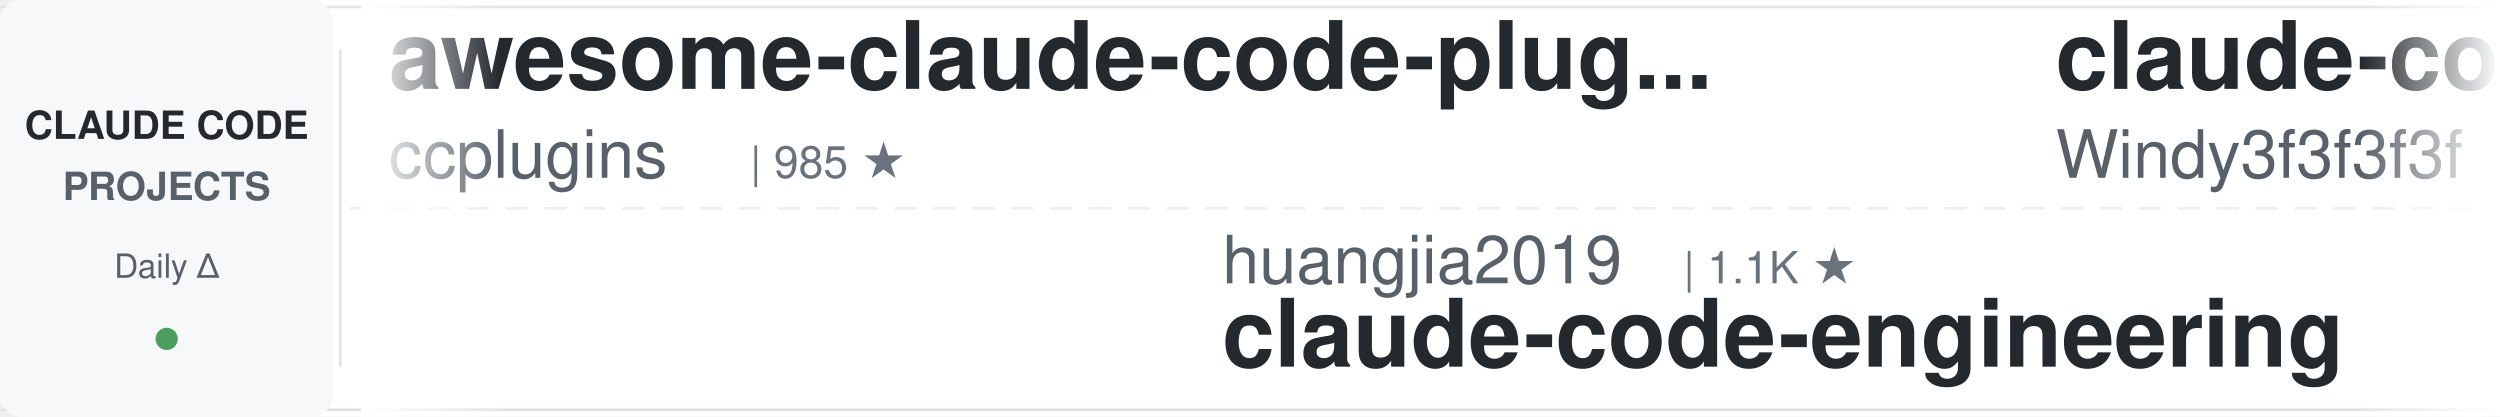
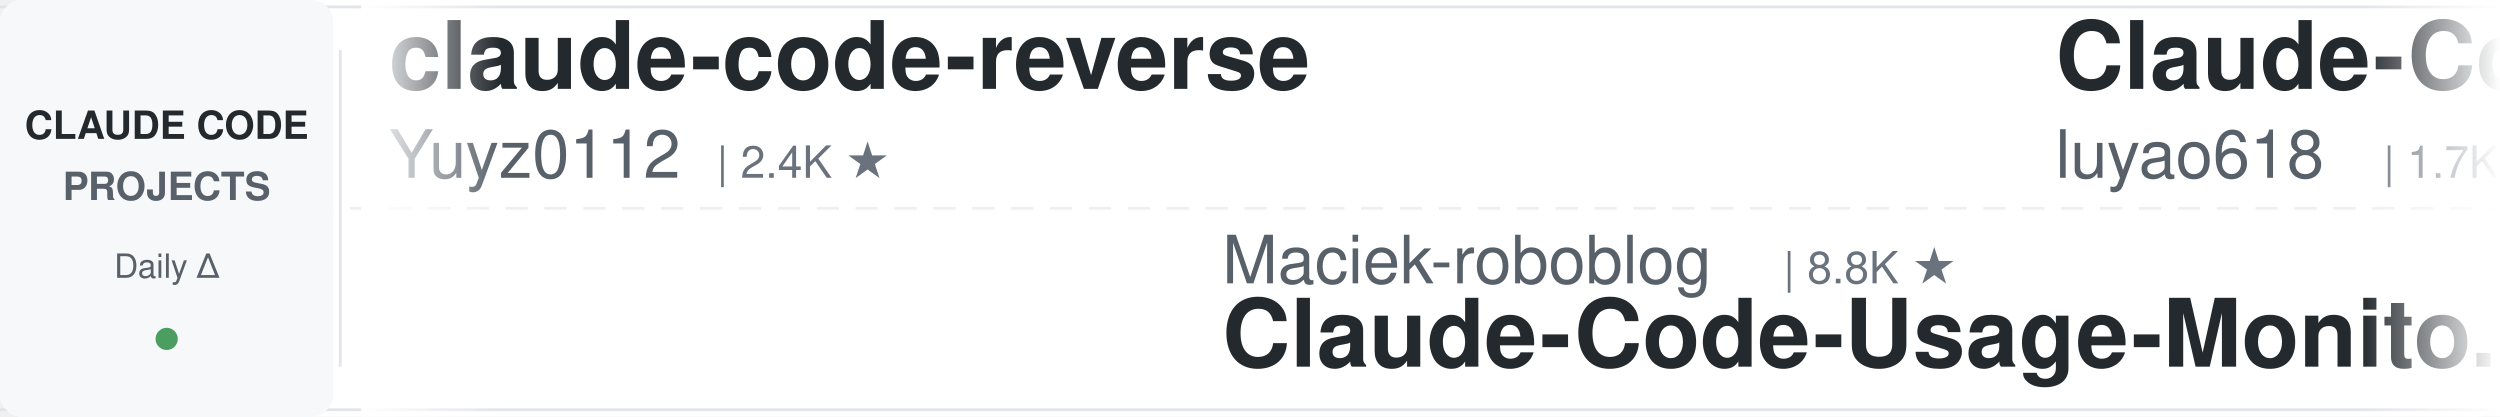
<svg xmlns="http://www.w3.org/2000/svg" width="900" height="150">
  <defs>
    <linearGradient id="leftFade" x1="0%" y1="0%" x2="100%" y2="0%">
      <stop offset="0%" style="stop-color:#ffffff;stop-opacity:1" />
      <stop offset="100%" style="stop-color:#ffffff;stop-opacity:0" />
    </linearGradient>
    <linearGradient id="rightFade" x1="0%" y1="0%" x2="100%" y2="0%">
      <stop offset="0%" style="stop-color:#ffffff;stop-opacity:0" />
      <stop offset="100%" style="stop-color:#ffffff;stop-opacity:1" />
    </linearGradient>
  </defs>
  <rect width="900" height="150" fill="#ffffff" rx="8" />
  <rect x="0" y="2" width="900" height="1" fill="#e1e4e8" />
  <rect x="0" y="147" width="900" height="1" fill="#e1e4e8" />
  <line x1="0" y1="75" x2="900" y2="75" stroke="#e1e4e8" stroke-width="1" stroke-dasharray="8 6" opacity="0.6" />
  <rect x="0" y="0" width="120" height="150" fill="#f6f8fa" rx="8" />
  <text x="60" y="50" font-family="-apple-system, BlinkMacSystemFont, 'Segoe UI', Helvetica, Arial, sans-serif" font-size="14" font-weight="600" fill="#24292e" text-anchor="middle">CLAUDE CODE</text>
  <text x="60" y="72" font-family="-apple-system, BlinkMacSystemFont, 'Segoe UI', Helvetica, Arial, sans-serif" font-size="14" font-weight="600" fill="#586069" text-anchor="middle">PROJECTS</text>
  <text x="60" y="100" font-family="-apple-system, BlinkMacSystemFont, 'Segoe UI', Helvetica, Arial, sans-serif" font-size="12" font-weight="500" fill="#586069" text-anchor="middle">Daily Δ</text>
  <circle cx="60" cy="122" r="4" fill="#22863a" opacity="0.8" />
  <rect x="122" y="18" width="1" height="114" fill="#e1e4e8" />
  <clipPath id="tickerClip">
    <rect x="130" y="0" width="770" height="150" />
  </clipPath>
  <g clip-path="url(#tickerClip)">
    <g id="tickerItems">
      <animateTransform attributeName="transform" attributeType="XML" type="translate" from="0 0" to="-3000 0" dur="54s" repeatCount="indefinite" />
      <g transform="translate(0, 0)">
-         <text x="140" y="32" font-family="-apple-system, BlinkMacSystemFont, 'Segoe UI', Helvetica, Arial, sans-serif" font-size="34" font-weight="600" fill="#24292e">awesome-claude-code-plug...</text>
-         <text x="140" y="64" font-family="-apple-system, BlinkMacSystemFont, 'Segoe UI', Helvetica, Arial, sans-serif" font-size="24" font-weight="400" fill="#586069">ccplugins</text>
-         <text x="270" y="64" font-family="-apple-system, BlinkMacSystemFont, 'Segoe UI', Helvetica, Arial, sans-serif" font-size="16" font-weight="500" fill="#6a737d">| 985 ★</text>
+         <text x="140" y="32" font-family="-apple-system, BlinkMacSystemFont, 'Segoe UI', Helvetica, Arial, sans-serif" font-size="34" font-weight="600" fill="#24292e">claude-code-reverse</text>
+         <text x="140" y="64" font-family="-apple-system, BlinkMacSystemFont, 'Segoe UI', Helvetica, Arial, sans-serif" font-size="24" font-weight="400" fill="#586069">Yuyz0112</text>
+         <text x="258" y="64" font-family="-apple-system, BlinkMacSystemFont, 'Segoe UI', Helvetica, Arial, sans-serif" font-size="16" font-weight="500" fill="#6a737d">| 2.4K ★</text>
      </g>
      <g transform="translate(300, 0)">
-         <text x="140" y="102" font-family="-apple-system, BlinkMacSystemFont, 'Segoe UI', Helvetica, Arial, sans-serif" font-size="24" font-weight="400" fill="#586069">huangjia2019</text>
-         <text x="306" y="102" font-family="-apple-system, BlinkMacSystemFont, 'Segoe UI', Helvetica, Arial, sans-serif" font-size="16" font-weight="500" fill="#6a737d">| 1.1K ★</text>
-         <text x="140" y="132" font-family="-apple-system, BlinkMacSystemFont, 'Segoe UI', Helvetica, Arial, sans-serif" font-size="34" font-weight="600" fill="#24292e">claude-code-engineering</text>
+         <text x="140" y="102" font-family="-apple-system, BlinkMacSystemFont, 'Segoe UI', Helvetica, Arial, sans-serif" font-size="24" font-weight="400" fill="#586069">Maciek-roboblog</text>
+         <text x="342" y="102" font-family="-apple-system, BlinkMacSystemFont, 'Segoe UI', Helvetica, Arial, sans-serif" font-size="16" font-weight="500" fill="#6a737d">| 8.8K ★</text>
+         <text x="140" y="132" font-family="-apple-system, BlinkMacSystemFont, 'Segoe UI', Helvetica, Arial, sans-serif" font-size="34" font-weight="600" fill="#24292e">Claude-Code-Usage-Monito...</text>
      </g>
      <g transform="translate(600, 0)">
-         <text x="140" y="32" font-family="-apple-system, BlinkMacSystemFont, 'Segoe UI', Helvetica, Arial, sans-serif" font-size="34" font-weight="600" fill="#24292e">claude-code-from-scratch</text>
-         <text x="140" y="64" font-family="-apple-system, BlinkMacSystemFont, 'Segoe UI', Helvetica, Arial, sans-serif" font-size="24" font-weight="400" fill="#586069">Windy3f3f3f3f</text>
-         <text x="318" y="64" font-family="-apple-system, BlinkMacSystemFont, 'Segoe UI', Helvetica, Arial, sans-serif" font-size="16" font-weight="500" fill="#6a737d">| 2.8K ★</text>
+         <text x="140" y="32" font-family="-apple-system, BlinkMacSystemFont, 'Segoe UI', Helvetica, Arial, sans-serif" font-size="34" font-weight="600" fill="#24292e">Claude-Code-Source-Study</text>
+         <text x="140" y="64" font-family="-apple-system, BlinkMacSystemFont, 'Segoe UI', Helvetica, Arial, sans-serif" font-size="24" font-weight="400" fill="#586069">luyao618</text>
+         <text x="258" y="64" font-family="-apple-system, BlinkMacSystemFont, 'Segoe UI', Helvetica, Arial, sans-serif" font-size="16" font-weight="500" fill="#6a737d">| 1.7K ★</text>
      </g>
      <g transform="translate(900, 0)">
-         <text x="140" y="102" font-family="-apple-system, BlinkMacSystemFont, 'Segoe UI', Helvetica, Arial, sans-serif" font-size="24" font-weight="400" fill="#586069">FlorianBruniaux</text>
-         <text x="342" y="102" font-family="-apple-system, BlinkMacSystemFont, 'Segoe UI', Helvetica, Arial, sans-serif" font-size="16" font-weight="500" fill="#6a737d">| 6.2K ★</text>
-         <text x="140" y="132" font-family="-apple-system, BlinkMacSystemFont, 'Segoe UI', Helvetica, Arial, sans-serif" font-size="34" font-weight="600" fill="#24292e">claude-code-ultimate-gui...</text>
+         <text x="140" y="102" font-family="-apple-system, BlinkMacSystemFont, 'Segoe UI', Helvetica, Arial, sans-serif" font-size="24" font-weight="400" fill="#586069">OneRedOak</text>
+         <text x="270" y="102" font-family="-apple-system, BlinkMacSystemFont, 'Segoe UI', Helvetica, Arial, sans-serif" font-size="16" font-weight="500" fill="#6a737d">| 3.9K ★</text>
+         <text x="140" y="132" font-family="-apple-system, BlinkMacSystemFont, 'Segoe UI', Helvetica, Arial, sans-serif" font-size="34" font-weight="600" fill="#24292e">claude-code-workflows</text>
      </g>
      <g transform="translate(1200, 0)">
-         <text x="140" y="32" font-family="-apple-system, BlinkMacSystemFont, 'Segoe UI', Helvetica, Arial, sans-serif" font-size="34" font-weight="600" fill="#24292e">everything-claude-code</text>
-         <text x="140" y="64" font-family="-apple-system, BlinkMacSystemFont, 'Segoe UI', Helvetica, Arial, sans-serif" font-size="24" font-weight="400" fill="#586069">WorldFlowAI</text>
-         <text x="294" y="64" font-family="-apple-system, BlinkMacSystemFont, 'Segoe UI', Helvetica, Arial, sans-serif" font-size="16" font-weight="500" fill="#6a737d">| 5.3K ★</text>
+         <text x="140" y="32" font-family="-apple-system, BlinkMacSystemFont, 'Segoe UI', Helvetica, Arial, sans-serif" font-size="34" font-weight="600" fill="#24292e">claude-code-hub</text>
+         <text x="140" y="64" font-family="-apple-system, BlinkMacSystemFont, 'Segoe UI', Helvetica, Arial, sans-serif" font-size="24" font-weight="400" fill="#586069">ding113</text>
+         <text x="246" y="64" font-family="-apple-system, BlinkMacSystemFont, 'Segoe UI', Helvetica, Arial, sans-serif" font-size="16" font-weight="500" fill="#6a737d">| 3.4K ★</text>
      </g>
      <g transform="translate(1500, 0)">
-         <text x="140" y="102" font-family="-apple-system, BlinkMacSystemFont, 'Segoe UI', Helvetica, Arial, sans-serif" font-size="24" font-weight="400" fill="#586069">Yuyz0112</text>
-         <text x="258" y="102" font-family="-apple-system, BlinkMacSystemFont, 'Segoe UI', Helvetica, Arial, sans-serif" font-size="16" font-weight="500" fill="#6a737d">| 2.4K ★</text>
-         <text x="140" y="132" font-family="-apple-system, BlinkMacSystemFont, 'Segoe UI', Helvetica, Arial, sans-serif" font-size="34" font-weight="600" fill="#24292e">claude-code-reverse</text>
+         <text x="140" y="102" font-family="-apple-system, BlinkMacSystemFont, 'Segoe UI', Helvetica, Arial, sans-serif" font-size="24" font-weight="400" fill="#586069">Cranot</text>
+         <text x="234" y="102" font-family="-apple-system, BlinkMacSystemFont, 'Segoe UI', Helvetica, Arial, sans-serif" font-size="16" font-weight="500" fill="#6a737d">| 2.9K ★</text>
+         <text x="140" y="132" font-family="-apple-system, BlinkMacSystemFont, 'Segoe UI', Helvetica, Arial, sans-serif" font-size="34" font-weight="600" fill="#24292e">claude-code-guide</text>
      </g>
      <g transform="translate(1800, 0)">
-         <text x="140" y="32" font-family="-apple-system, BlinkMacSystemFont, 'Segoe UI', Helvetica, Arial, sans-serif" font-size="34" font-weight="600" fill="#24292e">claude-code-skills</text>
-         <text x="140" y="64" font-family="-apple-system, BlinkMacSystemFont, 'Segoe UI', Helvetica, Arial, sans-serif" font-size="24" font-weight="400" fill="#586069">daymade</text>
-         <text x="246" y="64" font-family="-apple-system, BlinkMacSystemFont, 'Segoe UI', Helvetica, Arial, sans-serif" font-size="16" font-weight="500" fill="#6a737d">| 1.5K ★</text>
+         <text x="140" y="32" font-family="-apple-system, BlinkMacSystemFont, 'Segoe UI', Helvetica, Arial, sans-serif" font-size="34" font-weight="600" fill="#24292e">claude-code-hooks-master...</text>
+         <text x="140" y="64" font-family="-apple-system, BlinkMacSystemFont, 'Segoe UI', Helvetica, Arial, sans-serif" font-size="24" font-weight="400" fill="#586069">disler</text>
+         <text x="234" y="64" font-family="-apple-system, BlinkMacSystemFont, 'Segoe UI', Helvetica, Arial, sans-serif" font-size="16" font-weight="500" fill="#6a737d">| 3.9K ★</text>
      </g>
      <g transform="translate(2100, 0)">
-         <text x="140" y="102" font-family="-apple-system, BlinkMacSystemFont, 'Segoe UI', Helvetica, Arial, sans-serif" font-size="24" font-weight="400" fill="#586069">digitalsamba</text>
-         <text x="306" y="102" font-family="-apple-system, BlinkMacSystemFont, 'Segoe UI', Helvetica, Arial, sans-serif" font-size="16" font-weight="500" fill="#6a737d">| 2.3K ★</text>
-         <text x="140" y="132" font-family="-apple-system, BlinkMacSystemFont, 'Segoe UI', Helvetica, Arial, sans-serif" font-size="34" font-weight="600" fill="#24292e">claude-code-video-toolki...</text>
+         <text x="140" y="102" font-family="-apple-system, BlinkMacSystemFont, 'Segoe UI', Helvetica, Arial, sans-serif" font-size="24" font-weight="400" fill="#586069">huangserva</text>
+         <text x="282" y="102" font-family="-apple-system, BlinkMacSystemFont, 'Segoe UI', Helvetica, Arial, sans-serif" font-size="16" font-weight="500" fill="#6a737d">| 629 ★</text>
+         <text x="140" y="132" font-family="-apple-system, BlinkMacSystemFont, 'Segoe UI', Helvetica, Arial, sans-serif" font-size="34" font-weight="600" fill="#24292e">claude-code-cli</text>
      </g>
      <g transform="translate(2400, 0)">
-         <text x="140" y="32" font-family="-apple-system, BlinkMacSystemFont, 'Segoe UI', Helvetica, Arial, sans-serif" font-size="34" font-weight="600" fill="#24292e">my-claude-code-setup</text>
-         <text x="140" y="64" font-family="-apple-system, BlinkMacSystemFont, 'Segoe UI', Helvetica, Arial, sans-serif" font-size="24" font-weight="400" fill="#586069">centminmod</text>
-         <text x="282" y="64" font-family="-apple-system, BlinkMacSystemFont, 'Segoe UI', Helvetica, Arial, sans-serif" font-size="16" font-weight="500" fill="#6a737d">| 2.7K ★</text>
+         <text x="140" y="32" font-family="-apple-system, BlinkMacSystemFont, 'Segoe UI', Helvetica, Arial, sans-serif" font-size="34" font-weight="600" fill="#24292e">claude-code-prompts</text>
+         <text x="140" y="64" font-family="-apple-system, BlinkMacSystemFont, 'Segoe UI', Helvetica, Arial, sans-serif" font-size="24" font-weight="400" fill="#586069">repowise-dev</text>
+         <text x="306" y="64" font-family="-apple-system, BlinkMacSystemFont, 'Segoe UI', Helvetica, Arial, sans-serif" font-size="16" font-weight="500" fill="#6a737d">| 1.2K ★</text>
      </g>
      <g transform="translate(2700, 0)">
-         <text x="140" y="102" font-family="-apple-system, BlinkMacSystemFont, 'Segoe UI', Helvetica, Arial, sans-serif" font-size="24" font-weight="400" fill="#586069">LING71671</text>
-         <text x="270" y="102" font-family="-apple-system, BlinkMacSystemFont, 'Segoe UI', Helvetica, Arial, sans-serif" font-size="16" font-weight="500" fill="#6a737d">| 973 ★</text>
-         <text x="140" y="132" font-family="-apple-system, BlinkMacSystemFont, 'Segoe UI', Helvetica, Arial, sans-serif" font-size="34" font-weight="600" fill="#24292e">Open-ClaudeCode</text>
+         <text x="140" y="102" font-family="-apple-system, BlinkMacSystemFont, 'Segoe UI', Helvetica, Arial, sans-serif" font-size="24" font-weight="400" fill="#586069">VoltAgent</text>
+         <text x="270" y="102" font-family="-apple-system, BlinkMacSystemFont, 'Segoe UI', Helvetica, Arial, sans-serif" font-size="16" font-weight="500" fill="#6a737d">| 26.0K ★</text>
+         <text x="140" y="132" font-family="-apple-system, BlinkMacSystemFont, 'Segoe UI', Helvetica, Arial, sans-serif" font-size="34" font-weight="600" fill="#24292e">awesome-claude-code-suba...</text>
      </g>
      <g transform="translate(3000, 0)">
-         <text x="140" y="32" font-family="-apple-system, BlinkMacSystemFont, 'Segoe UI', Helvetica, Arial, sans-serif" font-size="34" font-weight="600" fill="#24292e">awesome-claude-code-plug...</text>
-         <text x="140" y="64" font-family="-apple-system, BlinkMacSystemFont, 'Segoe UI', Helvetica, Arial, sans-serif" font-size="24" font-weight="400" fill="#586069">ccplugins</text>
-         <text x="270" y="64" font-family="-apple-system, BlinkMacSystemFont, 'Segoe UI', Helvetica, Arial, sans-serif" font-size="16" font-weight="500" fill="#6a737d">| 985 ★</text>
+         <text x="140" y="32" font-family="-apple-system, BlinkMacSystemFont, 'Segoe UI', Helvetica, Arial, sans-serif" font-size="34" font-weight="600" fill="#24292e">claude-code-reverse</text>
+         <text x="140" y="64" font-family="-apple-system, BlinkMacSystemFont, 'Segoe UI', Helvetica, Arial, sans-serif" font-size="24" font-weight="400" fill="#586069">Yuyz0112</text>
+         <text x="258" y="64" font-family="-apple-system, BlinkMacSystemFont, 'Segoe UI', Helvetica, Arial, sans-serif" font-size="16" font-weight="500" fill="#6a737d">| 2.4K ★</text>
      </g>
      <g transform="translate(3300, 0)">
-         <text x="140" y="102" font-family="-apple-system, BlinkMacSystemFont, 'Segoe UI', Helvetica, Arial, sans-serif" font-size="24" font-weight="400" fill="#586069">huangjia2019</text>
-         <text x="306" y="102" font-family="-apple-system, BlinkMacSystemFont, 'Segoe UI', Helvetica, Arial, sans-serif" font-size="16" font-weight="500" fill="#6a737d">| 1.1K ★</text>
-         <text x="140" y="132" font-family="-apple-system, BlinkMacSystemFont, 'Segoe UI', Helvetica, Arial, sans-serif" font-size="34" font-weight="600" fill="#24292e">claude-code-engineering</text>
+         <text x="140" y="102" font-family="-apple-system, BlinkMacSystemFont, 'Segoe UI', Helvetica, Arial, sans-serif" font-size="24" font-weight="400" fill="#586069">Maciek-roboblog</text>
+         <text x="342" y="102" font-family="-apple-system, BlinkMacSystemFont, 'Segoe UI', Helvetica, Arial, sans-serif" font-size="16" font-weight="500" fill="#6a737d">| 8.8K ★</text>
+         <text x="140" y="132" font-family="-apple-system, BlinkMacSystemFont, 'Segoe UI', Helvetica, Arial, sans-serif" font-size="34" font-weight="600" fill="#24292e">Claude-Code-Usage-Monito...</text>
      </g>
      <g transform="translate(3600, 0)">
-         <text x="140" y="32" font-family="-apple-system, BlinkMacSystemFont, 'Segoe UI', Helvetica, Arial, sans-serif" font-size="34" font-weight="600" fill="#24292e">claude-code-from-scratch</text>
-         <text x="140" y="64" font-family="-apple-system, BlinkMacSystemFont, 'Segoe UI', Helvetica, Arial, sans-serif" font-size="24" font-weight="400" fill="#586069">Windy3f3f3f3f</text>
-         <text x="318" y="64" font-family="-apple-system, BlinkMacSystemFont, 'Segoe UI', Helvetica, Arial, sans-serif" font-size="16" font-weight="500" fill="#6a737d">| 2.8K ★</text>
+         <text x="140" y="32" font-family="-apple-system, BlinkMacSystemFont, 'Segoe UI', Helvetica, Arial, sans-serif" font-size="34" font-weight="600" fill="#24292e">Claude-Code-Source-Study</text>
+         <text x="140" y="64" font-family="-apple-system, BlinkMacSystemFont, 'Segoe UI', Helvetica, Arial, sans-serif" font-size="24" font-weight="400" fill="#586069">luyao618</text>
+         <text x="258" y="64" font-family="-apple-system, BlinkMacSystemFont, 'Segoe UI', Helvetica, Arial, sans-serif" font-size="16" font-weight="500" fill="#6a737d">| 1.7K ★</text>
      </g>
      <g transform="translate(3900, 0)">
-         <text x="140" y="102" font-family="-apple-system, BlinkMacSystemFont, 'Segoe UI', Helvetica, Arial, sans-serif" font-size="24" font-weight="400" fill="#586069">FlorianBruniaux</text>
-         <text x="342" y="102" font-family="-apple-system, BlinkMacSystemFont, 'Segoe UI', Helvetica, Arial, sans-serif" font-size="16" font-weight="500" fill="#6a737d">| 6.2K ★</text>
-         <text x="140" y="132" font-family="-apple-system, BlinkMacSystemFont, 'Segoe UI', Helvetica, Arial, sans-serif" font-size="34" font-weight="600" fill="#24292e">claude-code-ultimate-gui...</text>
+         <text x="140" y="102" font-family="-apple-system, BlinkMacSystemFont, 'Segoe UI', Helvetica, Arial, sans-serif" font-size="24" font-weight="400" fill="#586069">OneRedOak</text>
+         <text x="270" y="102" font-family="-apple-system, BlinkMacSystemFont, 'Segoe UI', Helvetica, Arial, sans-serif" font-size="16" font-weight="500" fill="#6a737d">| 3.9K ★</text>
+         <text x="140" y="132" font-family="-apple-system, BlinkMacSystemFont, 'Segoe UI', Helvetica, Arial, sans-serif" font-size="34" font-weight="600" fill="#24292e">claude-code-workflows</text>
      </g>
    </g>
  </g>
  <rect x="130" y="0" width="50" height="150" fill="url(#leftFade)" />
  <rect x="850" y="0" width="50" height="150" fill="url(#rightFade)" />
</svg>
